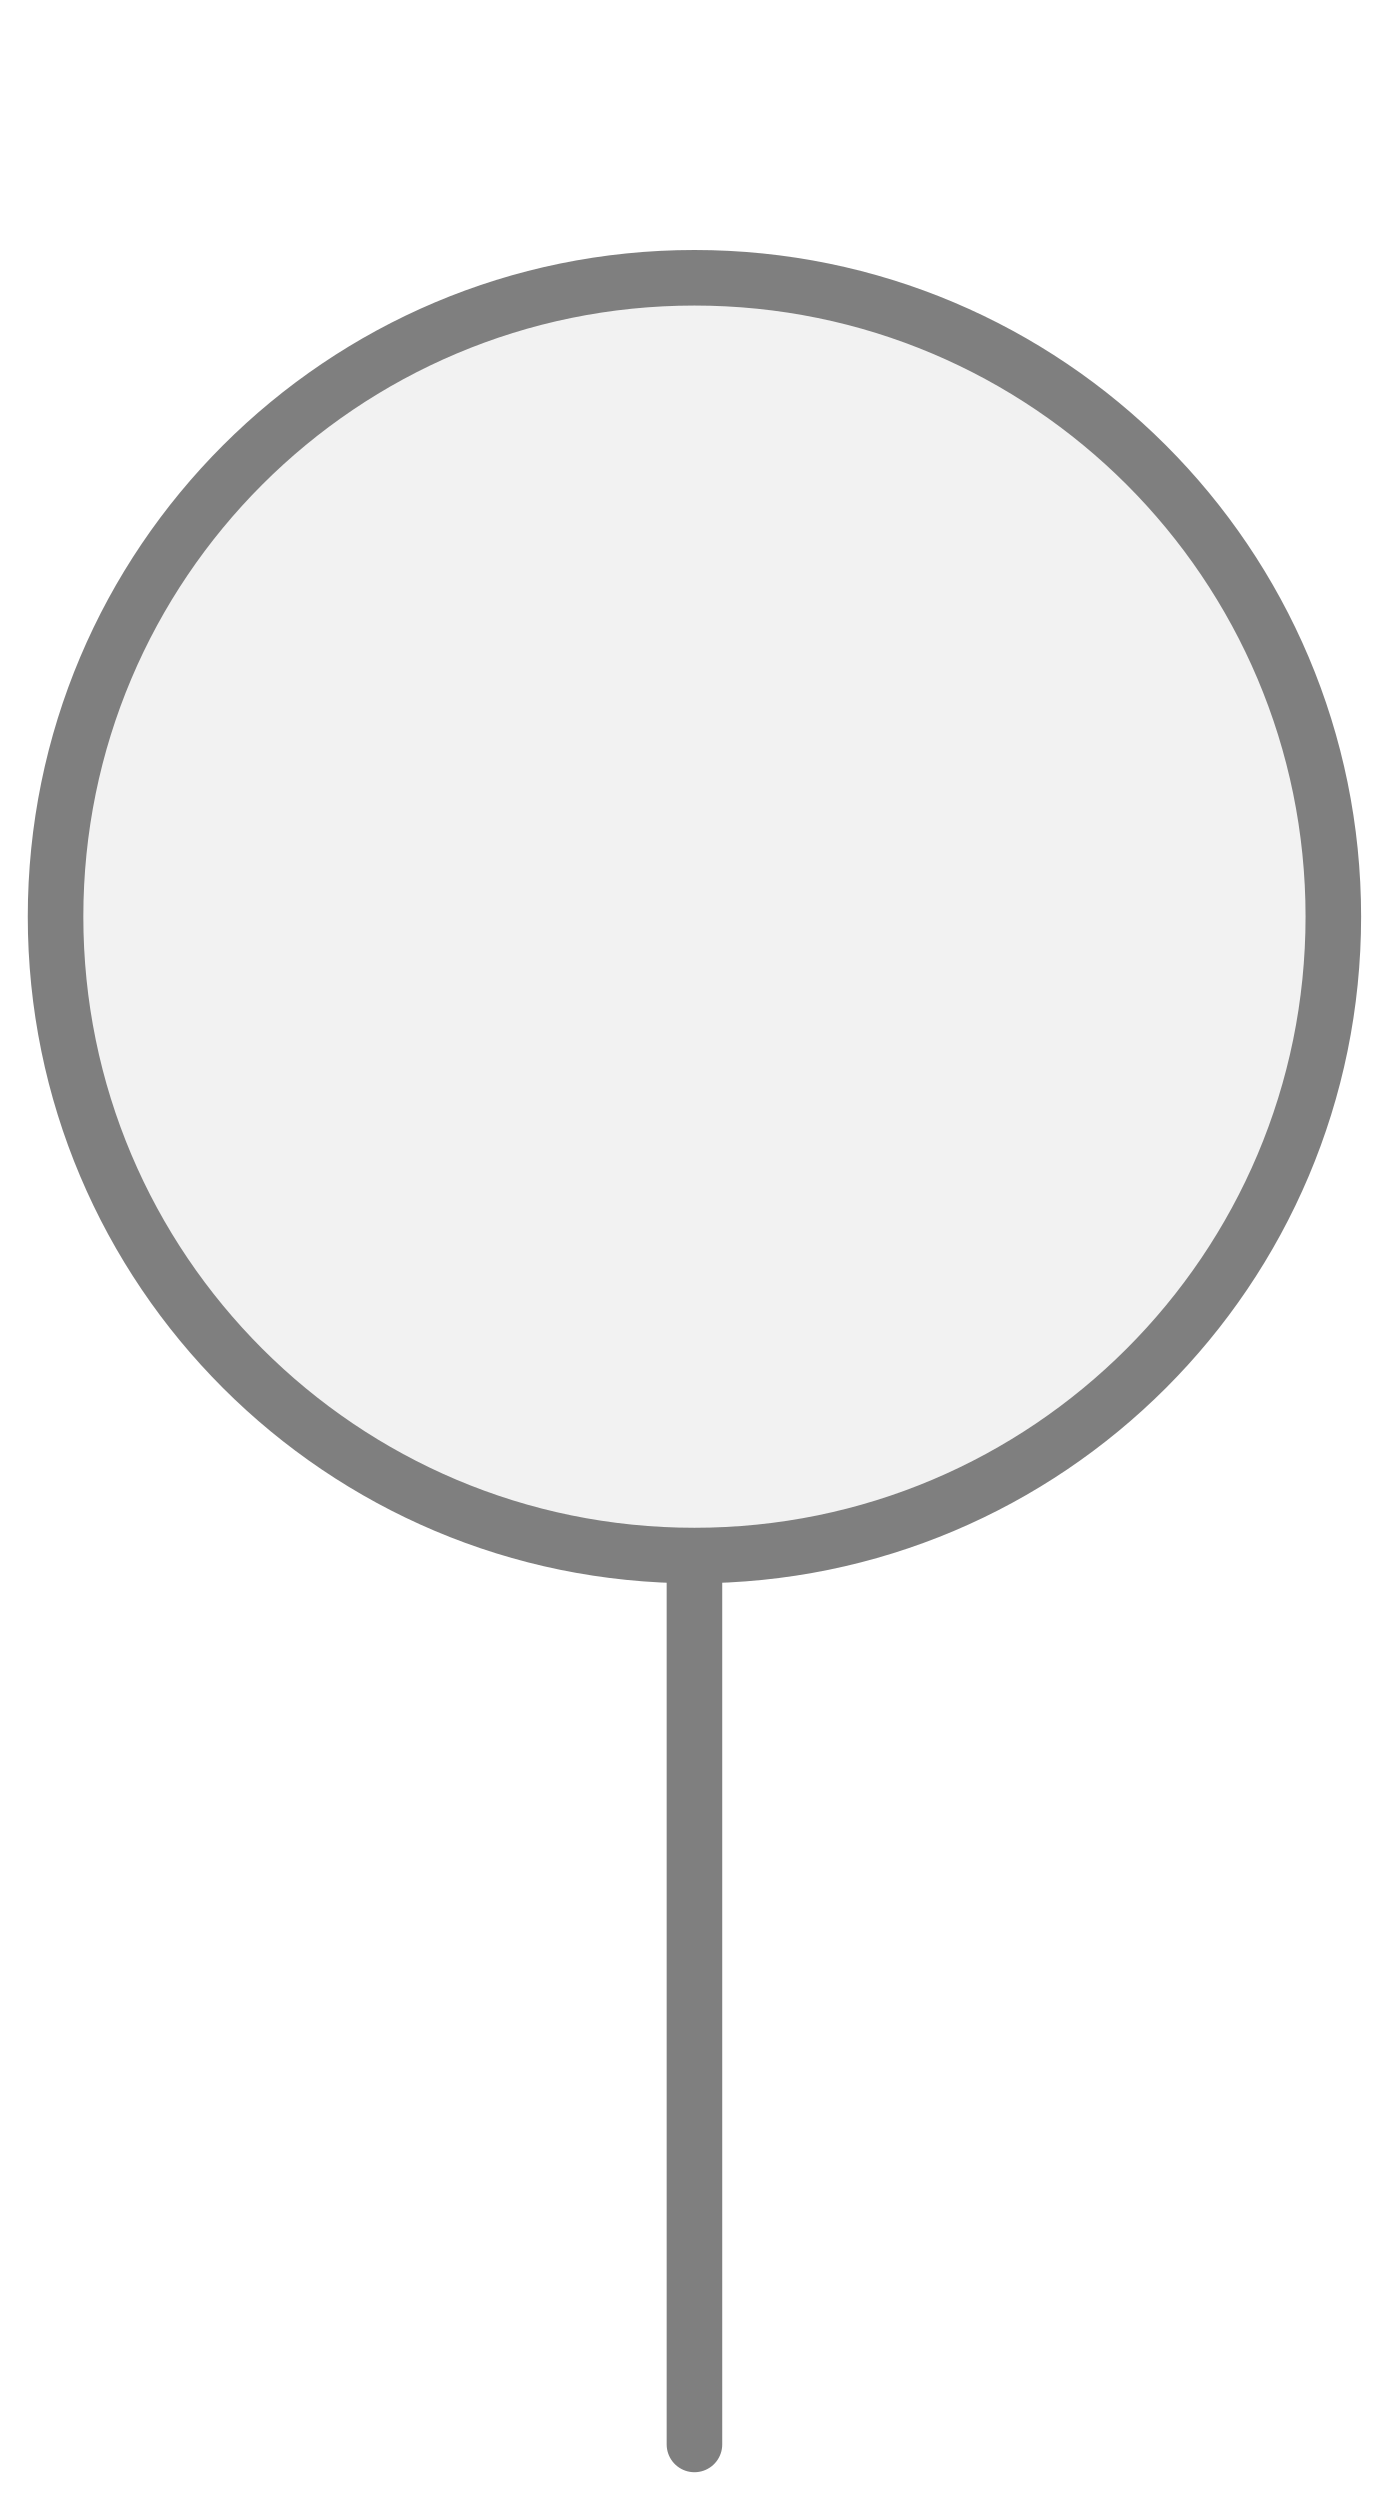
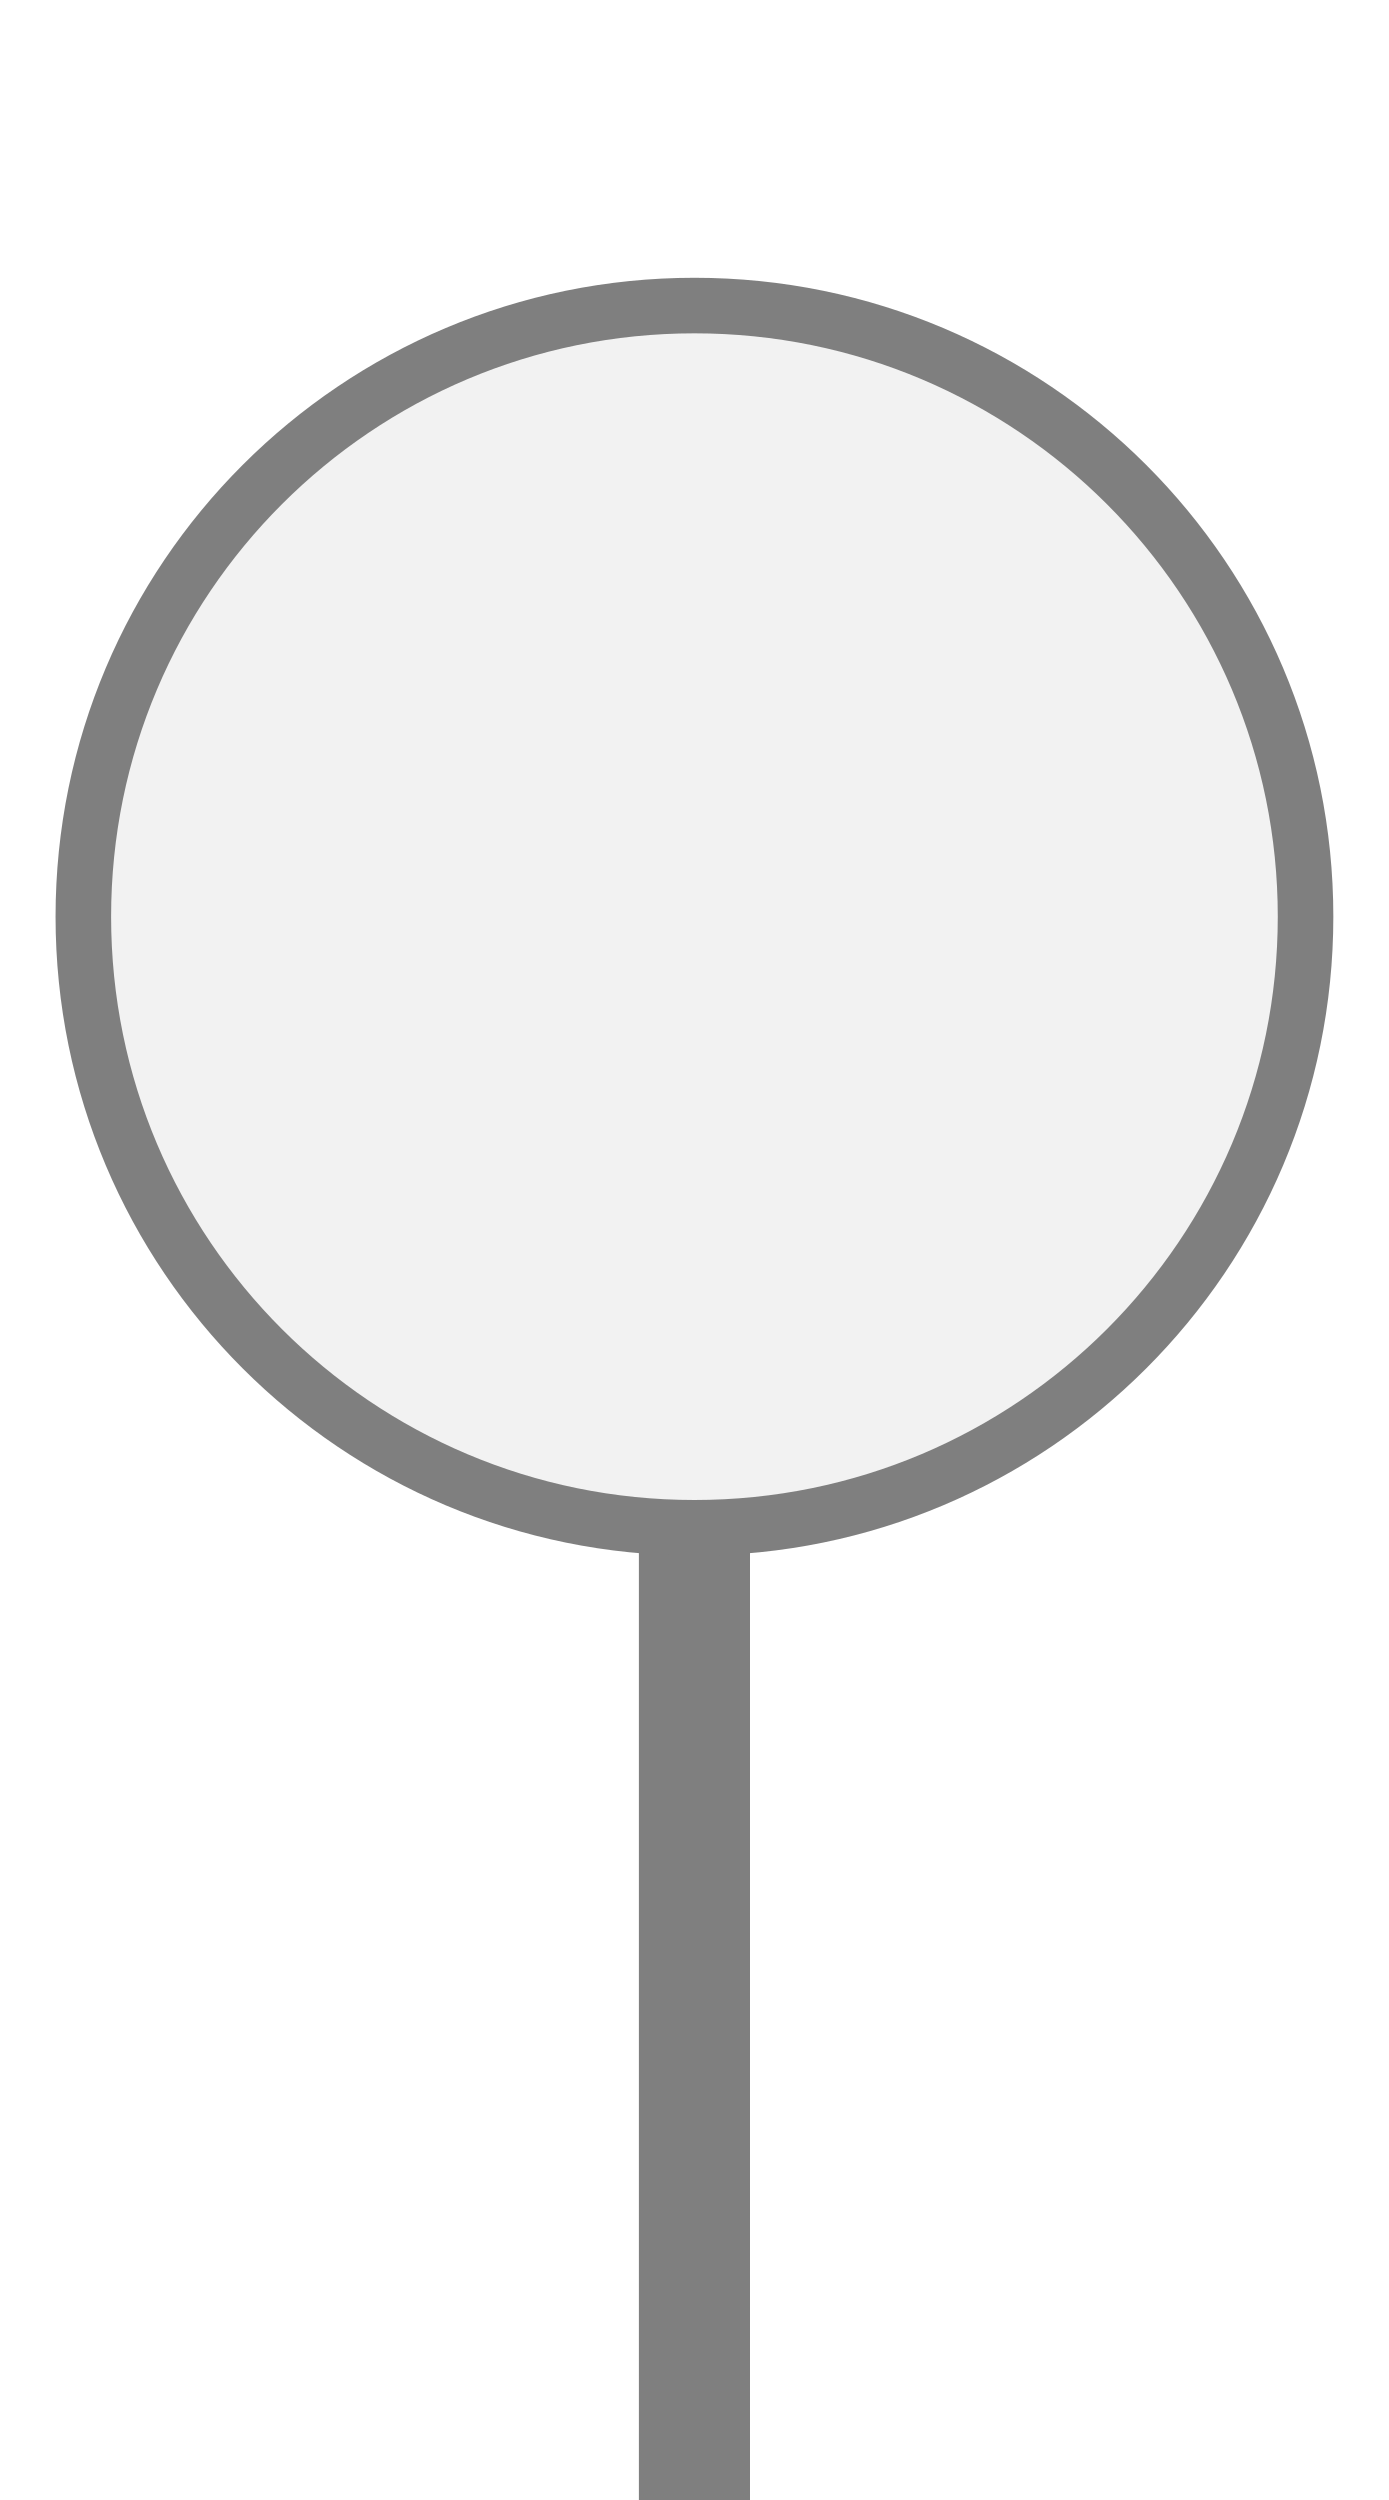
<svg xmlns="http://www.w3.org/2000/svg" width="25px" height="45px" viewBox="0 0 25 45">
-   <line x1="12.5" y1="44" x2="12.5" y2="28" stroke="#7f7f7f" stroke-width="1" stroke-linecap="round" />
-   <circle cx="12.5" cy="16.5" r="11.5" fill="#f2f2f2" stroke="#7f7f7f" stroke-width="1" />
+   <rect x="11.5" y="26.5" width="2" height="18.5" fill="#7f7f7f" />
+   <circle cx="12.5" cy="16.5" r="11" fill="#f2f2f2" stroke="#7f7f7f" stroke-width="1" />
</svg>
